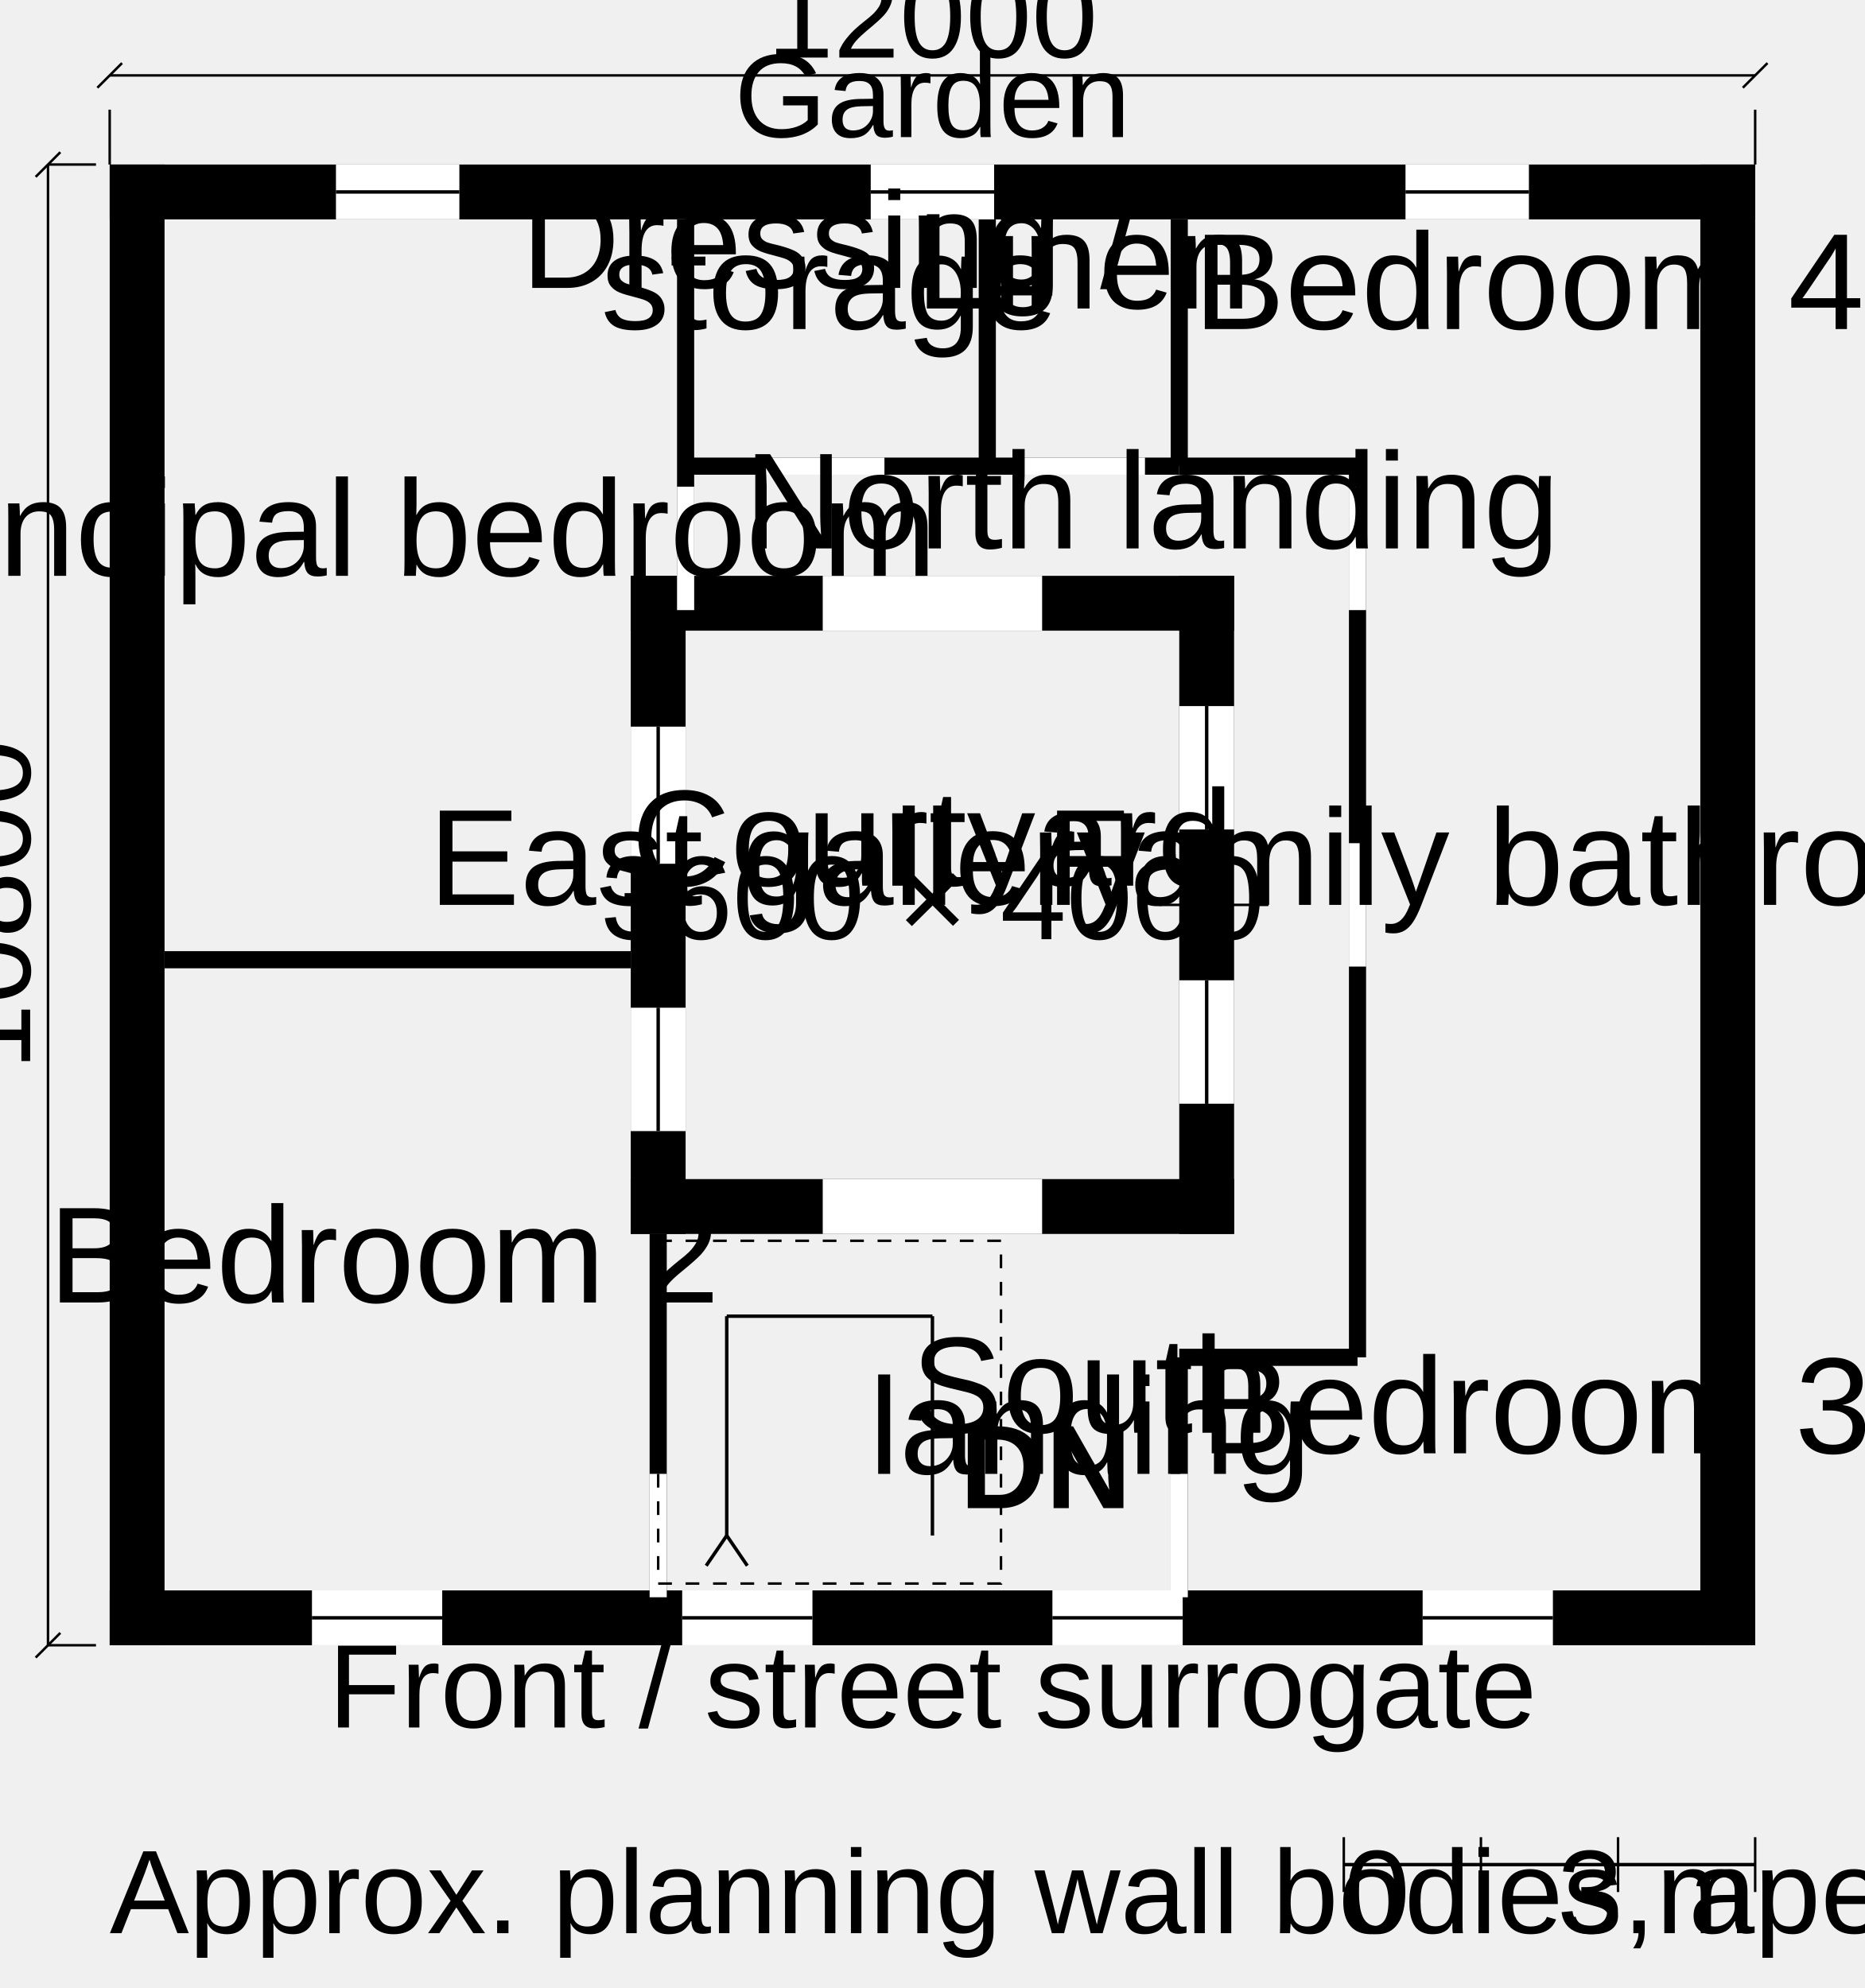
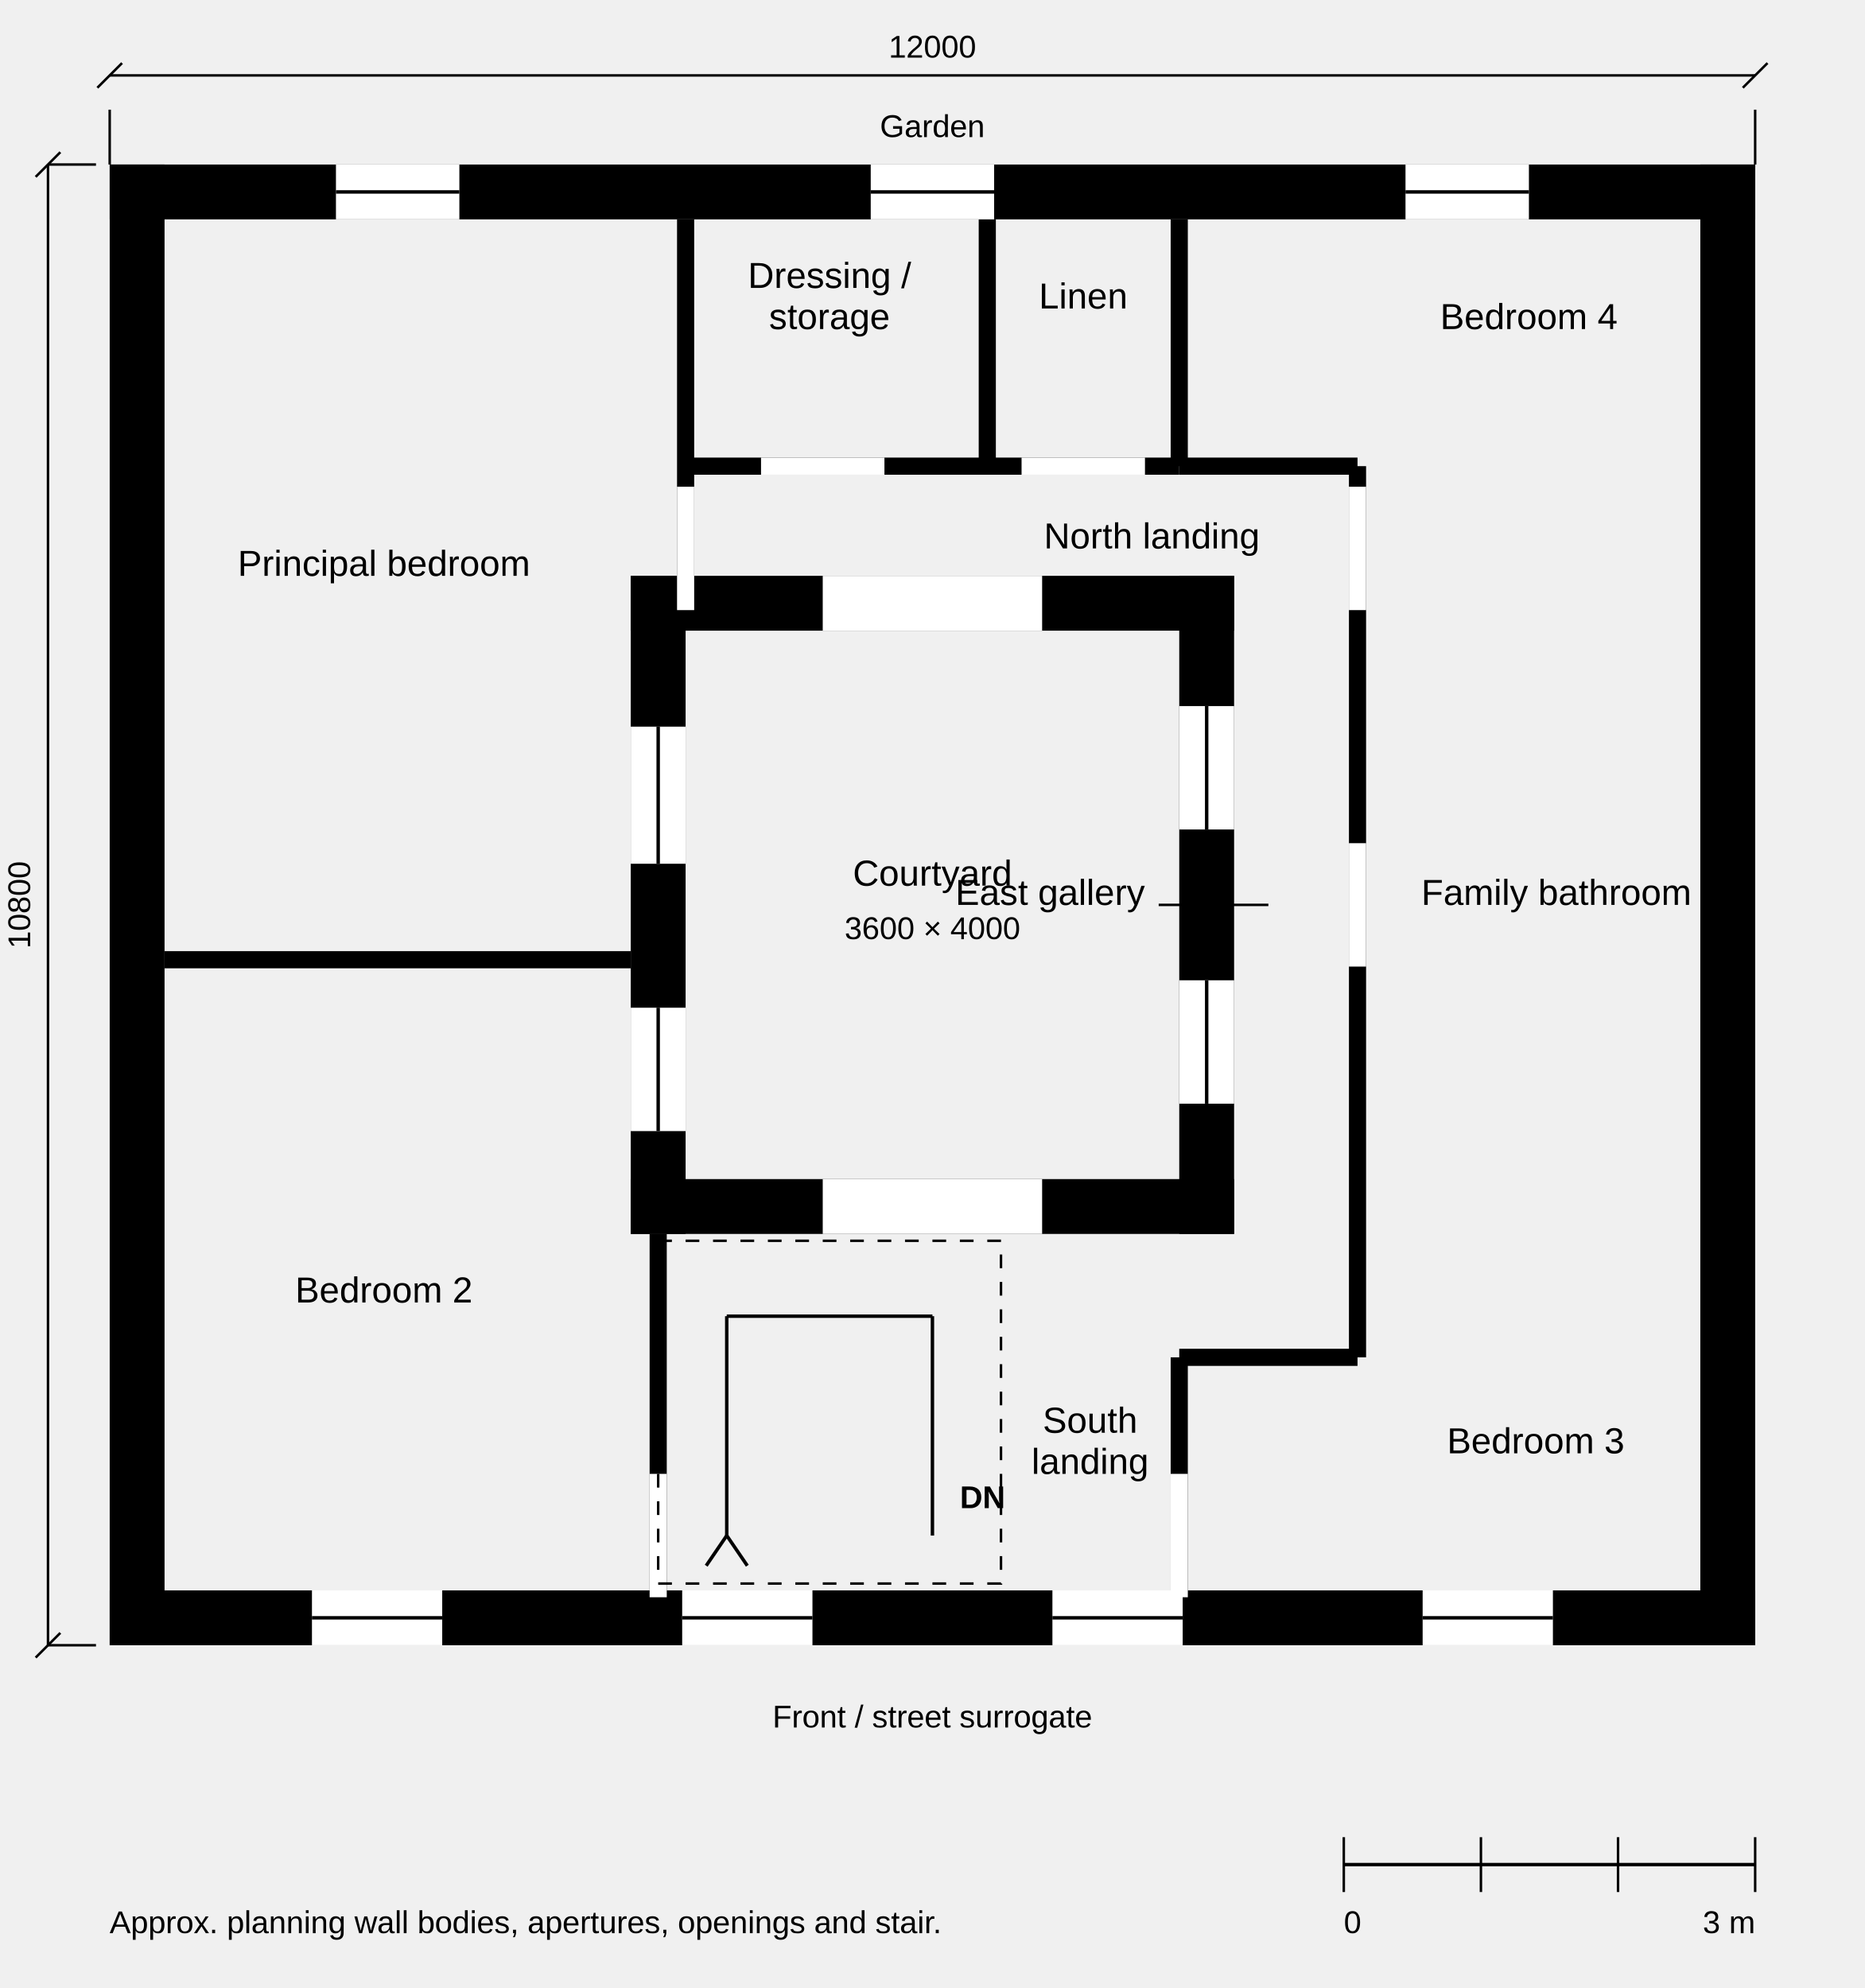
<svg xmlns="http://www.w3.org/2000/svg" width="136mm" height="145mm" viewBox="0 0 136 145" role="img" aria-labelledby="title desc" data-view-id="REFERENCE-HOUSE-FIRST-FLOOR-PLAN" data-source-id="RH-C1-REFERENCE-HOUSE" data-scale-denominator="100">
-   <style>.line-cut{stroke:#000000;stroke-width:0.5;fill:none;stroke-linecap:butt;stroke-linejoin:miter}.line-profile{stroke:#000000;stroke-width:0.35;fill:none;stroke-linecap:butt;stroke-linejoin:miter}.line-primary{stroke:#000000;stroke-width:0.25;fill:none;stroke-linecap:butt;stroke-linejoin:miter}.line-secondary{stroke:#000000;stroke-width:0.18;fill:none;stroke-linecap:butt;stroke-linejoin:miter}.text-label{font-family:Arial, Helvetica, sans-serif;font-size:2.646mm;font-weight:400;fill:#000000}.text-note{font-family:Arial, Helvetica, sans-serif;font-size:2.293mm;font-weight:400;fill:#000000}.text-marker{font-family:Arial, Helvetica, sans-serif;font-size:2.293mm;font-weight:700;fill:#000000}.dash-overhead{stroke-dasharray:3 1.5}.dash-datum{stroke-dasharray:6 1.5 1 1.5}.dash-provisional{stroke-dasharray:1 1}.fill-paper{fill:#ffffff;stroke:none}.fill-ink{fill:#000000;stroke:none}.fill-context{fill:#666666;stroke:none}.fill-faint{fill:#a6a6a6;stroke:none}</style>
+   <style>.line-cut{stroke:#000000;stroke-width:0.5;fill:none;stroke-linecap:butt;stroke-linejoin:miter}.line-profile{stroke:#000000;stroke-width:0.35;fill:none;stroke-linecap:butt;stroke-linejoin:miter}.line-primary{stroke:#000000;stroke-width:0.25;fill:none;stroke-linecap:butt;stroke-linejoin:miter}.line-secondary{stroke:#000000;stroke-width:0.18;fill:none;stroke-linecap:butt;stroke-linejoin:miter}.text-label{font-family:Arial, Helvetica, sans-serif;font-size:2.646px;font-weight:400;fill:#000000}.text-note{font-family:Arial, Helvetica, sans-serif;font-size:2.293px;font-weight:400;fill:#000000}.text-marker{font-family:Arial, Helvetica, sans-serif;font-size:2.293px;font-weight:700;fill:#000000}.dash-overhead{stroke-dasharray:3 1.5}.dash-datum{stroke-dasharray:6 1.5 1 1.5}.dash-provisional{stroke-dasharray:1 1}.fill-paper{fill:#ffffff;stroke:none}.fill-ink{fill:#000000;stroke:none}.fill-context{fill:#666666;stroke:none}.fill-faint{fill:#a6a6a6;stroke:none}</style>
  <rect x="86" y="42" width="4" height="48" class="fill-ink" data-entity="wall-U-COURT-EAST" data-provisional="true" data-source="U-COURT-EAST" />
  <rect x="85.375" y="16" width="1.25" height="18" class="fill-ink" data-entity="wall-U-COURT-EAST-NORTH-CONT-B" data-provisional="true" data-source="U-COURT-EAST-NORTH-CONT-B" />
  <rect x="85.375" y="99" width="1.25" height="17" class="fill-ink" data-entity="wall-U-COURT-EAST-SOUTH-CONT-B" data-provisional="true" data-source="U-COURT-EAST-SOUTH-CONT-B" />
  <rect x="46" y="42" width="44" height="4" class="fill-ink" data-entity="wall-U-COURT-NORTH" data-provisional="true" data-source="U-COURT-NORTH" />
  <rect x="46" y="86" width="44" height="4" class="fill-ink" data-entity="wall-U-COURT-SOUTH" data-provisional="true" data-source="U-COURT-SOUTH" />
  <rect x="46" y="42" width="4" height="48" class="fill-ink" data-entity="wall-U-COURT-WEST" data-provisional="true" data-source="U-COURT-WEST" />
  <rect x="49.375" y="16" width="1.25" height="26" class="fill-ink" data-entity="wall-U-COURT-WEST-NORTH-CONT-B" data-provisional="true" data-source="U-COURT-WEST-NORTH-CONT-B" />
  <rect x="71.375" y="16" width="1.25" height="18" class="fill-ink" data-entity="wall-U-DRY-SPLIT-B" data-provisional="true" data-source="U-DRY-SPLIT-B" />
  <rect x="98.375" y="34" width="1.25" height="65" class="fill-ink" data-entity="wall-U-GALLERY-SERVICE-B" data-provisional="true" data-source="U-GALLERY-SERVICE-B" />
  <rect x="47.375" y="90" width="1.25" height="26" class="fill-ink" data-entity="wall-U-HALL-WEST-B" data-provisional="true" data-source="U-HALL-WEST-B" />
  <rect x="50" y="33.375" width="36" height="1.25" class="fill-ink" data-entity="wall-U-NORTH-SPLIT-B" data-provisional="true" data-source="U-NORTH-SPLIT-B" />
  <rect x="86" y="33.375" width="13" height="1.25" class="fill-ink" data-entity="wall-U-NORTH-TURN-B" data-provisional="true" data-source="U-NORTH-TURN-B" />
  <rect x="124" y="12" width="4" height="108" class="fill-ink" data-entity="wall-U-OUTER-EAST" data-provisional="true" data-source="U-OUTER-EAST" />
  <rect x="8" y="12" width="120" height="4" class="fill-ink" data-entity="wall-U-OUTER-NORTH" data-provisional="true" data-source="U-OUTER-NORTH" />
  <rect x="8" y="116" width="120" height="4" class="fill-ink" data-entity="wall-U-OUTER-SOUTH" data-provisional="true" data-source="U-OUTER-SOUTH" />
  <rect x="8" y="12" width="4" height="108" class="fill-ink" data-entity="wall-U-OUTER-WEST" data-provisional="true" data-source="U-OUTER-WEST" />
  <rect x="86" y="98.375" width="13" height="1.25" class="fill-ink" data-entity="wall-U-SOUTH-TURN-B" data-provisional="true" data-source="U-SOUTH-TURN-B" />
  <rect x="12" y="69.375" width="34" height="1.25" class="fill-ink" data-entity="wall-U-WEST-SPLIT-B" data-provisional="true" data-source="U-WEST-SPLIT-B" />
  <rect x="22.75" y="116" width="9.5" height="4" class="fill-paper" data-entity="opening-U-FRONT-W01" data-host="U-OUTER-SOUTH" data-provisional="true" data-source="U-FRONT-W01" data-treatment="window" data-widthAuthority="range-max-cut" />
  <line x1="22.75" y1="118" x2="32.25" y2="118" class="line-primary" data-entity="frame-U-FRONT-W01" data-provisional="true" data-source="U-FRONT-W01" />
  <rect x="49.75" y="116" width="9.5" height="4" class="fill-paper" data-entity="opening-U-FRONT-W02" data-host="U-OUTER-SOUTH" data-provisional="true" data-source="U-FRONT-W02" data-treatment="window" data-widthAuthority="range-max-cut" />
  <line x1="49.75" y1="118" x2="59.25" y2="118" class="line-primary" data-entity="frame-U-FRONT-W02" data-provisional="true" data-source="U-FRONT-W02" />
  <rect x="76.75" y="116" width="9.5" height="4" class="fill-paper" data-entity="opening-U-FRONT-W03" data-host="U-OUTER-SOUTH" data-provisional="true" data-source="U-FRONT-W03" data-treatment="window" data-widthAuthority="range-max-cut" />
  <line x1="76.75" y1="118" x2="86.25" y2="118" class="line-primary" data-entity="frame-U-FRONT-W03" data-provisional="true" data-source="U-FRONT-W03" />
  <rect x="103.75" y="116" width="9.5" height="4" class="fill-paper" data-entity="opening-U-FRONT-W04" data-host="U-OUTER-SOUTH" data-provisional="true" data-source="U-FRONT-W04" data-treatment="window" data-widthAuthority="range-max-cut" />
  <line x1="103.75" y1="118" x2="113.25" y2="118" class="line-primary" data-entity="frame-U-FRONT-W04" data-provisional="true" data-source="U-FRONT-W04" />
  <rect x="47.375" y="107.5" width="1.25" height="9" class="fill-paper" data-entity="opening-U-INT-BED02-STAIR-01" data-host="U-HALL-WEST-B" data-provisional="true" data-source="U-INT-BED02-STAIR-01" data-treatment="door-aperture-no-leaf" data-widthAuthority="approximate" />
  <rect x="85.375" y="107.5" width="1.25" height="9" class="fill-paper" data-entity="opening-U-INT-BED03-STAIR-01" data-host="U-COURT-EAST-SOUTH-CONT-B" data-provisional="true" data-source="U-INT-BED03-STAIR-01" data-treatment="door-aperture-no-leaf" data-widthAuthority="approximate" />
  <rect x="49.375" y="35.5" width="1.25" height="9" class="fill-paper" data-entity="opening-U-INT-P01-LAND-01" data-host="U-COURT-WEST-NORTH-CONT-B" data-provisional="true" data-source="U-INT-P01-LAND-01" data-treatment="door-aperture-no-leaf" data-widthAuthority="approximate" />
  <rect x="98.375" y="61.5" width="1.25" height="9" class="fill-paper" data-entity="opening-U-INT-BATH-GAL-01" data-host="U-GALLERY-SERVICE-B" data-provisional="true" data-source="U-INT-BATH-GAL-01" data-treatment="door-aperture-no-leaf" data-widthAuthority="approximate" />
  <rect x="98.375" y="35.5" width="1.25" height="9" class="fill-paper" data-entity="opening-U-INT-BED04-LAND-01" data-host="U-GALLERY-SERVICE-B" data-provisional="true" data-source="U-INT-BED04-LAND-01" data-treatment="door-aperture-no-leaf" data-widthAuthority="approximate" />
  <rect x="55.5" y="33.375" width="9" height="1.25" class="fill-paper" data-entity="opening-U-INT-DRESS-LAND-01" data-host="U-NORTH-SPLIT-B" data-provisional="true" data-source="U-INT-DRESS-LAND-01" data-treatment="door-aperture-no-leaf" data-widthAuthority="approximate" />
  <rect x="74.5" y="33.375" width="9" height="1.25" class="fill-paper" data-entity="opening-U-INT-LIN-LAND-01" data-host="U-NORTH-SPLIT-B" data-provisional="true" data-source="U-INT-LIN-LAND-01" data-treatment="door-aperture-no-leaf" data-widthAuthority="approximate" />
  <rect x="60" y="86" width="16" height="4" class="fill-paper" data-entity="opening-U-COURT-SOUTH-PUB-01" data-host="U-COURT-SOUTH" data-provisional="true" data-source="U-COURT-SOUTH-PUB-01" data-treatment="major-opening" data-widthAuthority="approximate" />
  <rect x="60" y="42" width="16" height="4" class="fill-paper" data-entity="opening-U-COURT-NORTH-PUB-01" data-host="U-COURT-NORTH" data-provisional="true" data-source="U-COURT-NORTH-PUB-01" data-treatment="major-opening" data-widthAuthority="approximate" />
  <rect x="86" y="71.5" width="4" height="9" class="fill-paper" data-entity="opening-U-COURT-EAST-PUB-01" data-host="U-COURT-EAST" data-provisional="true" data-source="U-COURT-EAST-PUB-01" data-treatment="window" data-widthAuthority="approximate" />
  <line x1="88" y1="80.5" x2="88" y2="71.5" class="line-primary" data-entity="frame-U-COURT-EAST-PUB-01" data-provisional="true" data-source="U-COURT-EAST-PUB-01" />
  <rect x="86" y="51.5" width="4" height="9" class="fill-paper" data-entity="opening-U-COURT-EAST-PUB-02" data-host="U-COURT-EAST" data-provisional="true" data-source="U-COURT-EAST-PUB-02" data-treatment="window" data-widthAuthority="approximate" />
  <line x1="88" y1="60.5" x2="88" y2="51.5" class="line-primary" data-entity="frame-U-COURT-EAST-PUB-02" data-provisional="true" data-source="U-COURT-EAST-PUB-02" />
  <rect x="46" y="73.5" width="4" height="9" class="fill-paper" data-entity="opening-U-COURT-WEST-PUB-01" data-host="U-COURT-WEST" data-provisional="true" data-source="U-COURT-WEST-PUB-01" data-treatment="window" data-widthAuthority="approximate" />
  <line x1="48" y1="82.5" x2="48" y2="73.5" class="line-primary" data-entity="frame-U-COURT-WEST-PUB-01" data-provisional="true" data-source="U-COURT-WEST-PUB-01" />
  <rect x="46" y="53" width="4" height="10" class="fill-paper" data-entity="opening-U-COURT-WEST-PUB-02" data-host="U-COURT-WEST" data-provisional="true" data-source="U-COURT-WEST-PUB-02" data-treatment="window" data-widthAuthority="approximate" />
  <line x1="48" y1="63" x2="48" y2="53" class="line-primary" data-entity="frame-U-COURT-WEST-PUB-02" data-provisional="true" data-source="U-COURT-WEST-PUB-02" />
  <rect x="24.5" y="12" width="9" height="4" class="fill-paper" data-entity="opening-U-GARDEN-WEST-PUB-01" data-host="U-OUTER-NORTH" data-provisional="true" data-source="U-GARDEN-WEST-PUB-01" data-treatment="window" data-widthAuthority="approximate" />
  <line x1="24.5" y1="14" x2="33.5" y2="14" class="line-primary" data-entity="frame-U-GARDEN-WEST-PUB-01" data-provisional="true" data-source="U-GARDEN-WEST-PUB-01" />
  <rect x="63.5" y="12" width="9" height="4" class="fill-paper" data-entity="opening-U-GARDEN-CENTRE-PUB-01" data-host="U-OUTER-NORTH" data-provisional="true" data-source="U-GARDEN-CENTRE-PUB-01" data-treatment="window" data-widthAuthority="approximate" />
  <line x1="63.5" y1="14" x2="72.5" y2="14" class="line-primary" data-entity="frame-U-GARDEN-CENTRE-PUB-01" data-provisional="true" data-source="U-GARDEN-CENTRE-PUB-01" />
  <rect x="102.5" y="12" width="9" height="4" class="fill-paper" data-entity="opening-U-GARDEN-EAST-PUB-01" data-host="U-OUTER-NORTH" data-provisional="true" data-source="U-GARDEN-EAST-PUB-01" data-treatment="window" data-widthAuthority="approximate" />
  <line x1="102.5" y1="14" x2="111.5" y2="14" class="line-primary" data-entity="frame-U-GARDEN-EAST-PUB-01" data-provisional="true" data-source="U-GARDEN-EAST-PUB-01" />
  <rect x="48" y="90.5" width="25" height="25" class="line-secondary dash-provisional" data-entity="stair-reservation" data-provisional="true" data-source="G-STAIR-PUB-01" />
  <line x1="68" y1="112" x2="68" y2="96" class="line-primary" data-entity="stair-down-trace-1" data-provisional="true" />
  <line x1="68" y1="96" x2="53" y2="96" class="line-primary" data-entity="stair-down-trace-2" data-provisional="true" />
  <line x1="53" y1="96" x2="53" y2="112" class="line-primary" data-entity="stair-down-trace-3" data-provisional="true" />
  <line x1="53" y1="112" x2="51.5" y2="114.2" class="line-primary" data-entity="stair-down-arrow-left" data-provisional="true" />
  <line x1="53" y1="112" x2="54.5" y2="114.2" class="line-primary" data-entity="stair-down-arrow-right" data-provisional="true" />
  <text x="70" y="110" class="text-marker" text-anchor="start" data-entity="stair-down" data-provisional="true">DN</text>
  <text x="28" y="95" class="text-label" text-anchor="middle" data-entity="label-U-BED-02" data-provisional="true" data-space="U-BED-02">Bedroom 2</text>
  <text x="28" y="42" class="text-label" text-anchor="middle" data-entity="label-U-BED-P01" data-provisional="true" data-space="U-BED-P01">Principal bedroom</text>
  <text x="79.5" y="104.5" class="text-label" text-anchor="middle" data-entity="label-U-STAIR-01-1" data-provisional="true" data-space="U-STAIR-01">South</text>
  <text x="79.5" y="107.5" class="text-label" text-anchor="middle" data-entity="label-U-STAIR-01-2" data-provisional="true" data-space="U-STAIR-01">landing</text>
  <text x="112" y="106" class="text-label" text-anchor="middle" data-entity="label-U-BED-03" data-provisional="true" data-space="U-BED-03">Bedroom 3</text>
  <line x1="84.5" y1="66" x2="92.5" y2="66" class="line-secondary" data-entity="label-leader-U-GAL-02" data-provisional="false" data-space="U-GAL-02" />
  <text x="83.5" y="66" class="text-label" text-anchor="end" data-entity="label-U-GAL-02" data-provisional="false" data-space="U-GAL-02">East gallery</text>
  <text x="113.5" y="66" class="text-label" text-anchor="middle" data-entity="label-U-BATH-01" data-provisional="false" data-space="U-BATH-01">Family bathroom</text>
  <text x="111.5" y="24" class="text-label" text-anchor="middle" data-entity="label-U-BED-04" data-provisional="true" data-space="U-BED-04">Bedroom 4</text>
  <text x="84" y="40" class="text-label" text-anchor="middle" data-entity="label-U-LAND-N01" data-provisional="true" data-space="U-LAND-N01">North landing</text>
  <text x="60.5" y="21" class="text-label" text-anchor="middle" data-entity="label-U-DRESS-01-1" data-provisional="true" data-space="U-DRESS-01">Dressing /</text>
  <text x="60.5" y="24" class="text-label" text-anchor="middle" data-entity="label-U-DRESS-01-2" data-provisional="true" data-space="U-DRESS-01">storage</text>
  <text x="79" y="22.5" class="text-label" text-anchor="middle" data-entity="label-U-LIN-01" data-provisional="true" data-space="U-LIN-01">Linen</text>
  <text x="68" y="64.6" class="text-label" text-anchor="middle" data-entity="label-courtyard">Courtyard</text>
  <text x="68" y="68.5" class="text-note" text-anchor="middle" data-entity="dim-courtyard">3600 × 4000</text>
  <text x="68" y="10" class="text-note" text-anchor="middle" data-entity="label-garden">Garden</text>
  <text x="68" y="126" class="text-note" text-anchor="middle" data-entity="label-front">Front / street surrogate</text>
  <line x1="8" y1="5.5" x2="128" y2="5.5" class="line-secondary" data-entity="dim-width" />
  <line x1="8" y1="8" x2="8" y2="12" class="line-secondary" data-entity="dim-width-ext-left" />
  <line x1="128" y1="8" x2="128" y2="12" class="line-secondary" data-entity="dim-width-ext-right" />
  <line x1="7.1" y1="6.4" x2="8.9" y2="4.6" class="line-secondary" data-entity="dim-width-tick-left" />
  <line x1="127.1" y1="6.4" x2="128.9" y2="4.6" class="line-secondary" data-entity="dim-width-tick-right" />
  <text x="68" y="4.2" class="text-note" text-anchor="middle" data-entity="dim-width-text">12000</text>
  <line x1="3.5" y1="12" x2="3.5" y2="120" class="line-secondary" data-entity="dim-depth" />
  <line x1="3.5" y1="12" x2="7" y2="12" class="line-secondary" data-entity="dim-depth-ext-top" />
  <line x1="3.5" y1="120" x2="7" y2="120" class="line-secondary" data-entity="dim-depth-ext-bottom" />
  <line x1="2.6" y1="12.9" x2="4.4" y2="11.1" class="line-secondary" data-entity="dim-depth-tick-top" />
  <line x1="2.6" y1="120.9" x2="4.4" y2="119.1" class="line-secondary" data-entity="dim-depth-tick-bottom" />
  <text x="2.2" y="66" class="text-note" text-anchor="middle" transform="rotate(-90 2.2 66)" data-entity="dim-depth-text">10800</text>
  <line x1="98" y1="136" x2="128" y2="136" class="line-primary" data-entity="scale-bar" />
  <line x1="98" y1="134" x2="98" y2="138" class="line-secondary" data-entity="scale-tick-0" />
  <line x1="108" y1="134" x2="108" y2="138" class="line-secondary" data-entity="scale-tick-1" />
  <line x1="118" y1="134" x2="118" y2="138" class="line-secondary" data-entity="scale-tick-2" />
  <line x1="128" y1="134" x2="128" y2="138" class="line-secondary" data-entity="scale-tick-3" />
  <text x="98" y="141" class="text-note" text-anchor="start" data-entity="scale-zero">0</text>
  <text x="128" y="141" class="text-note" text-anchor="end" data-entity="scale-three">3 m</text>
  <text x="8" y="141" class="text-note" text-anchor="start" data-entity="approx-note">Approx. planning wall bodies, apertures, openings and stair.</text>
</svg>
